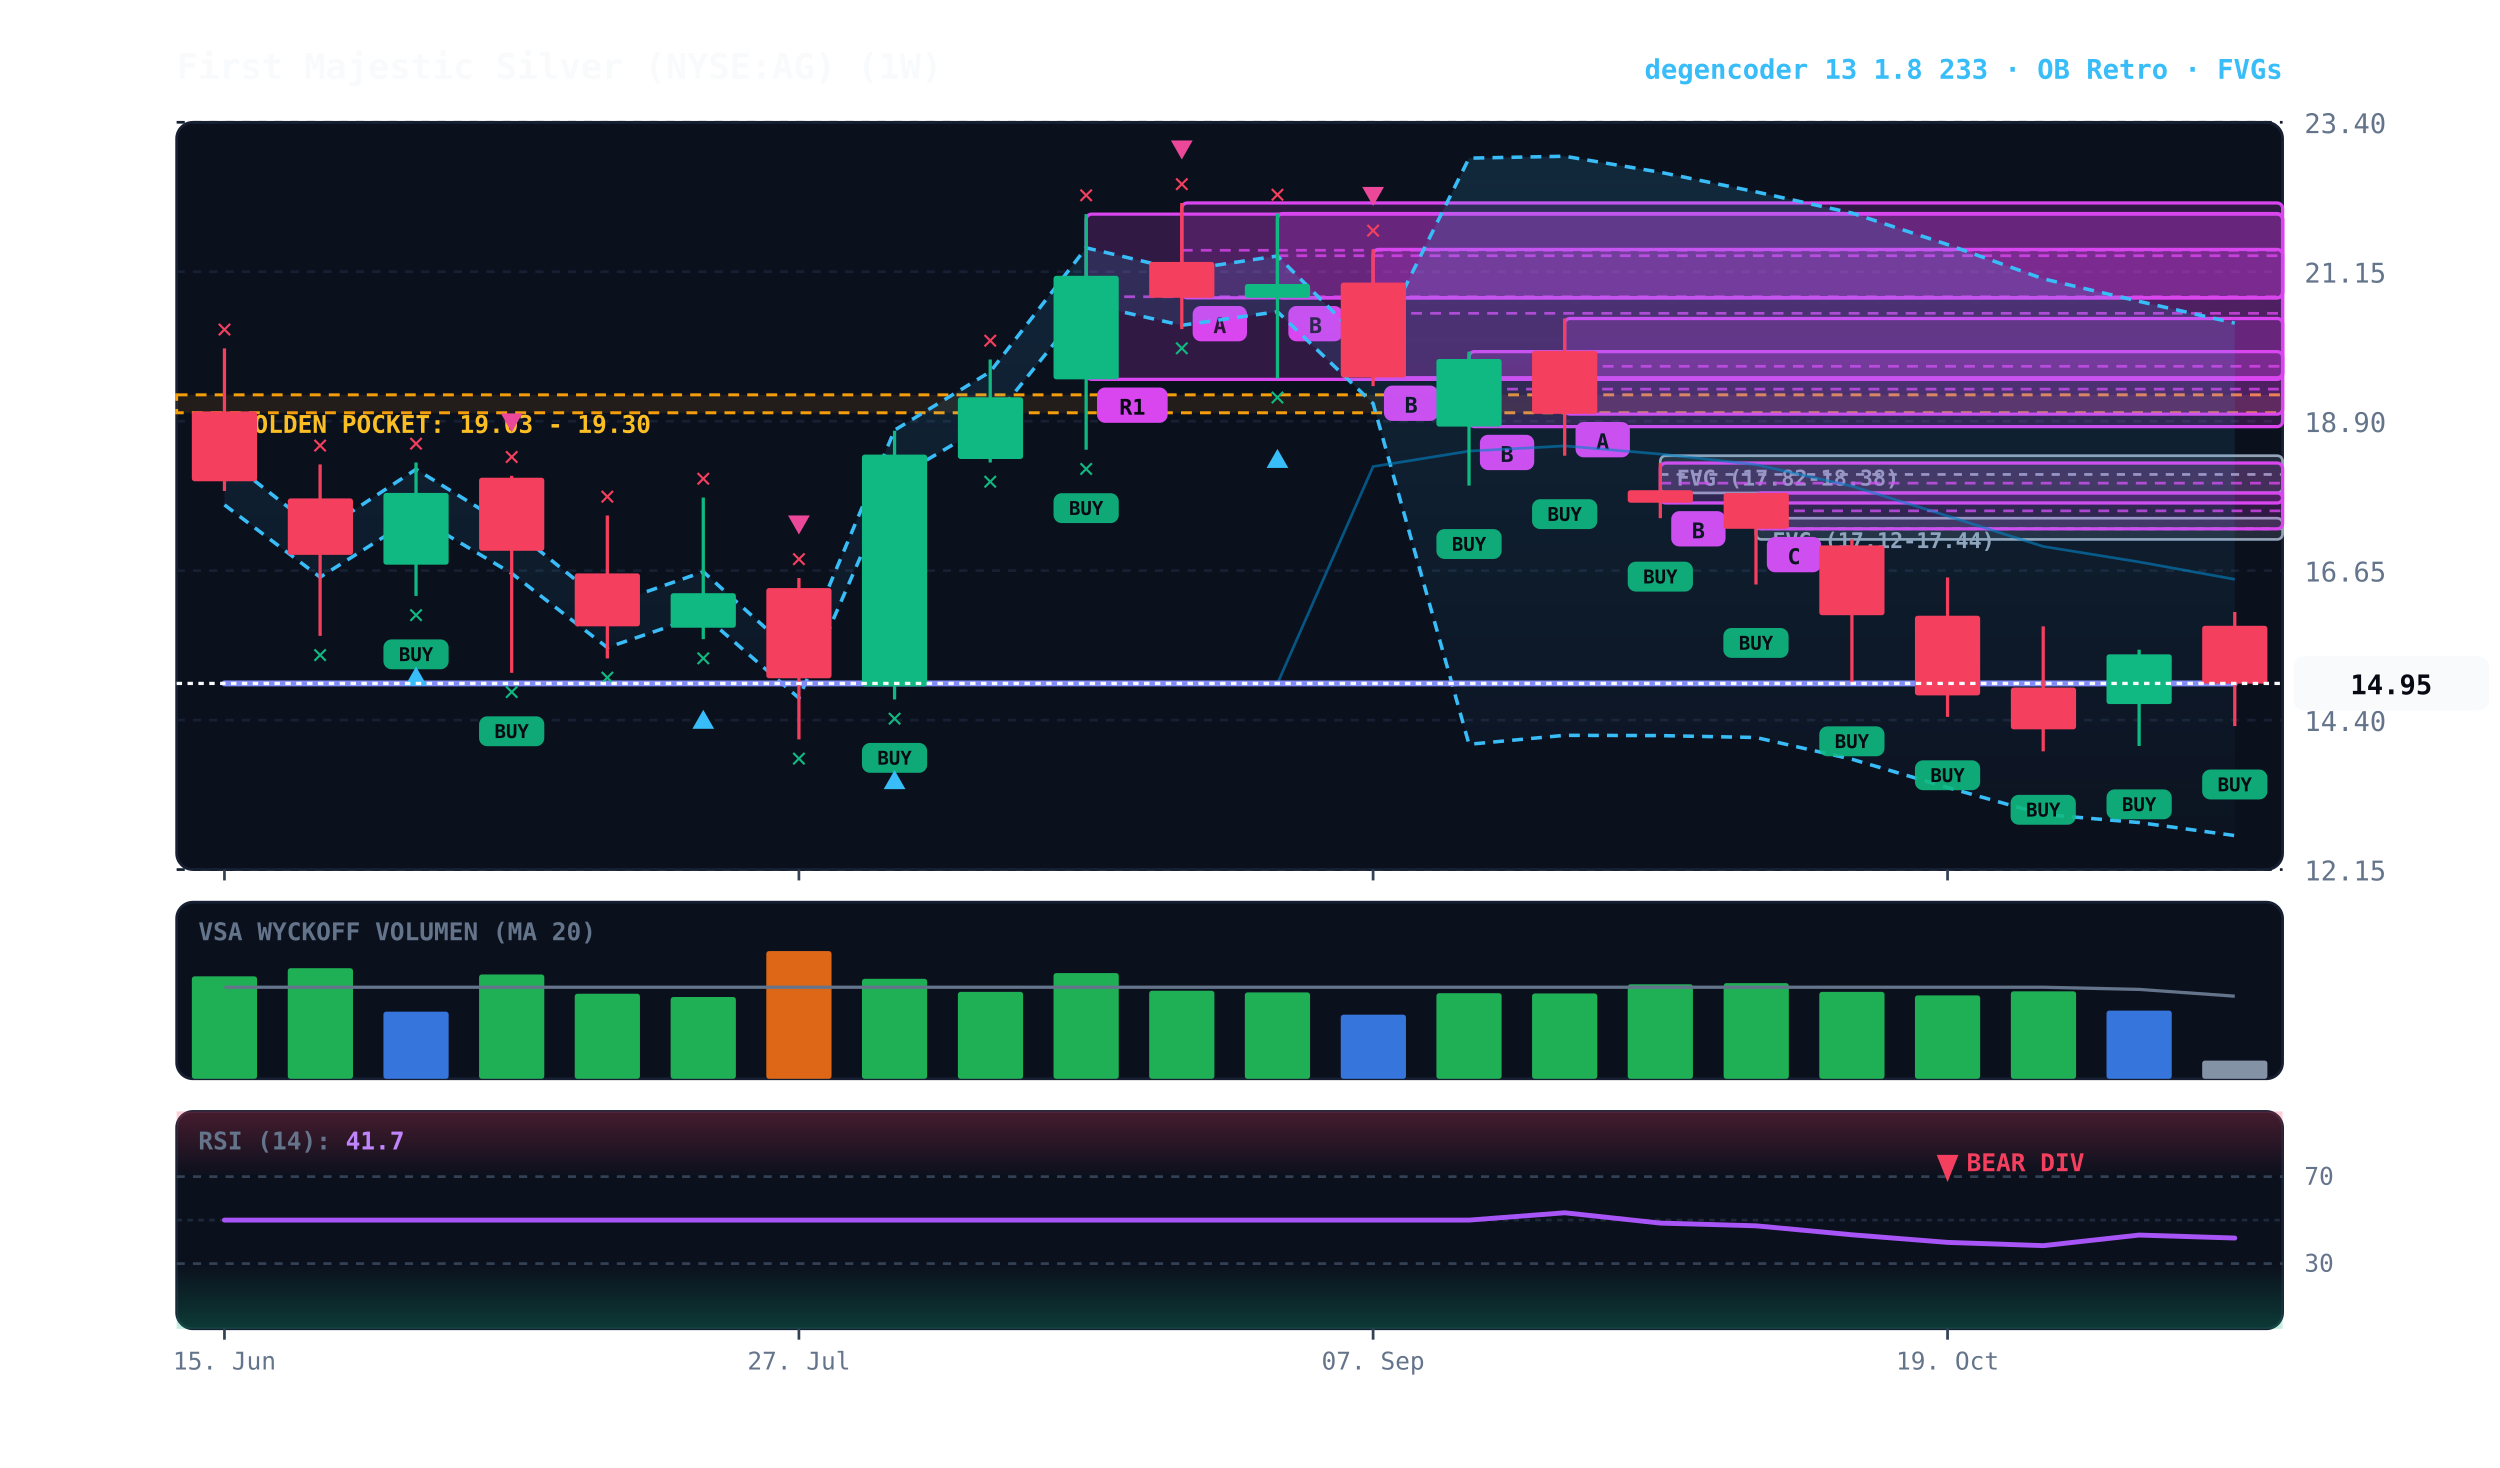
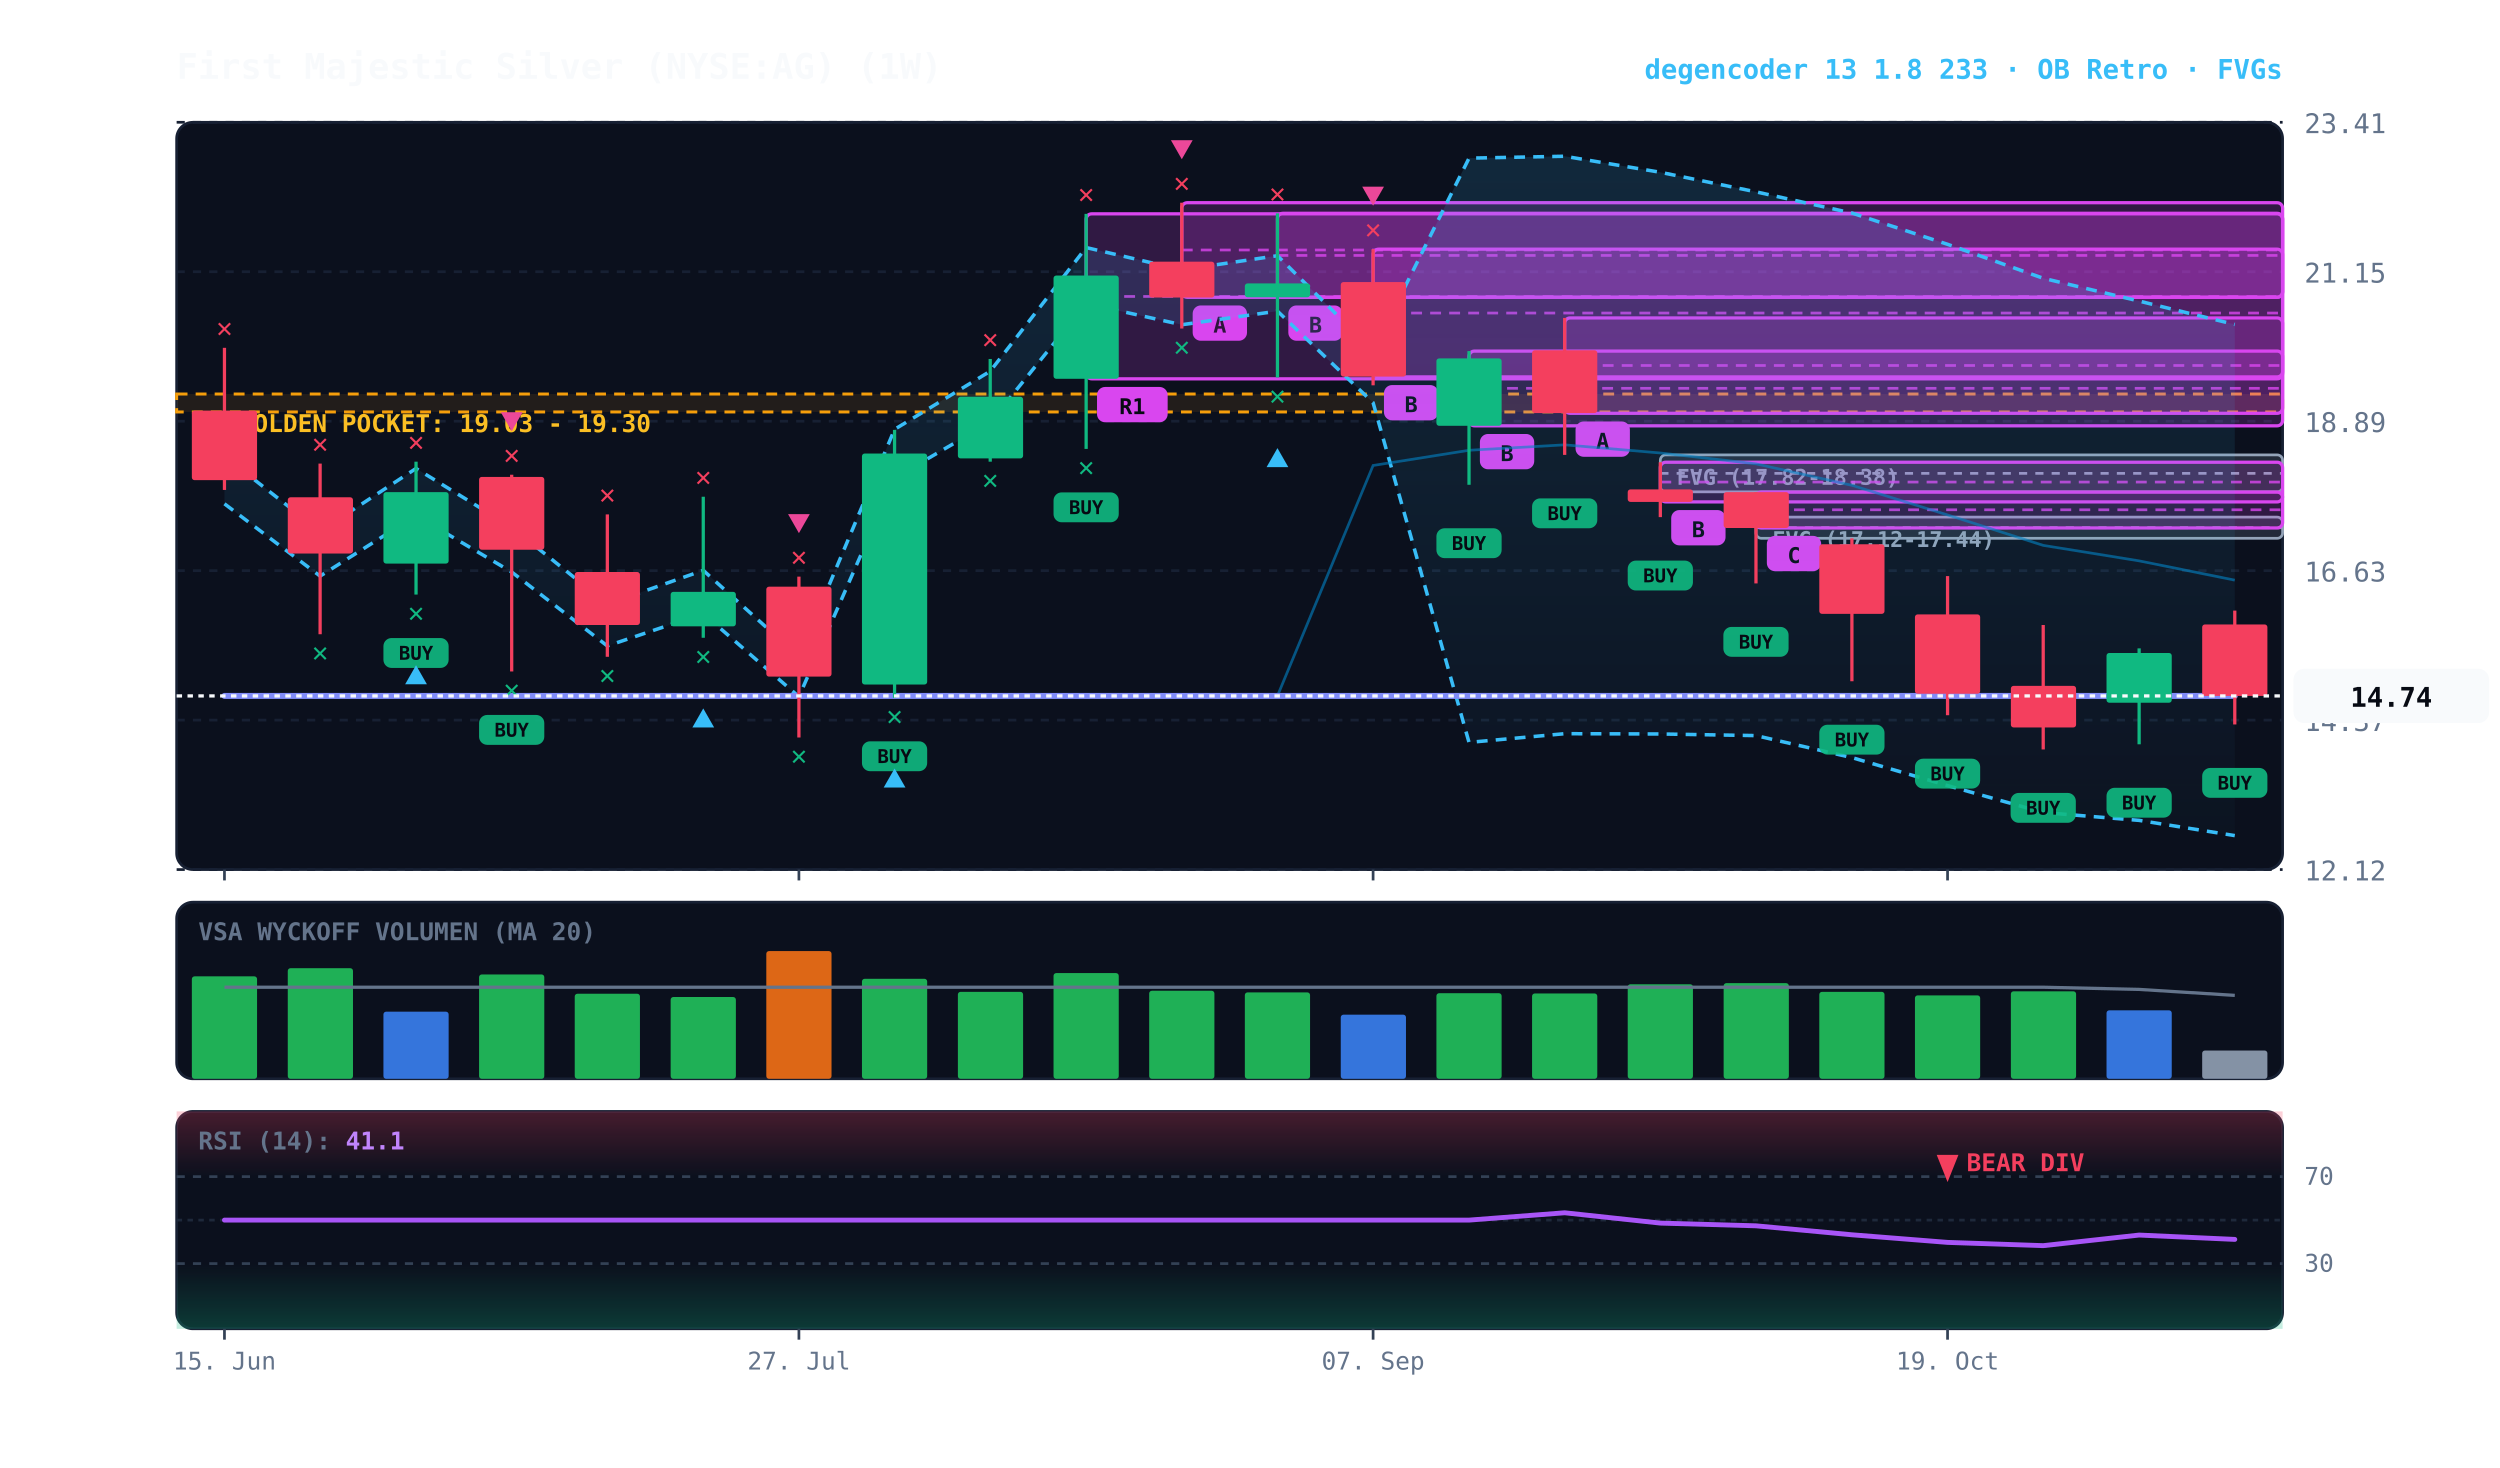
<svg xmlns="http://www.w3.org/2000/svg" viewBox="0 0 920 540" width="100%" height="100%" style="background:#070a13; font-family:'JetBrains Mono', monospace;">
  <defs>
    <linearGradient id="cloud-grad" x1="0%" y1="0%" x2="0%" y2="100%">
      <stop offset="0%" stop-color="#38bdf8" stop-opacity="0.14" />
      <stop offset="100%" stop-color="#38bdf8" stop-opacity="0.02" />
    </linearGradient>
    <linearGradient id="rsi-overbought" x1="0%" y1="0%" x2="0%" y2="100%">
      <stop offset="0%" stop-color="#f43f5e" stop-opacity="0.25" />
      <stop offset="100%" stop-color="#f43f5e" stop-opacity="0.0" />
    </linearGradient>
    <linearGradient id="rsi-oversold" x1="0%" y1="0%" x2="0%" y2="100%">
      <stop offset="0%" stop-color="#10b981" stop-opacity="0.0" />
      <stop offset="100%" stop-color="#10b981" stop-opacity="0.25" />
    </linearGradient>
  </defs>
  <rect x="65" y="45" width="775" height="275" fill="#0b101d" rx="6" stroke="#172033" stroke-width="1" />
  <rect x="65" y="332" width="775" height="65" fill="#0b101d" rx="6" stroke="#172033" stroke-width="1" />
  <rect x="65" y="409" width="775" height="80" fill="#0b101d" rx="6" stroke="#172033" stroke-width="1" />
  <line x1="65" y1="320.0" x2="840" y2="320.0" stroke="#172033" stroke-dasharray="3,3" stroke-width="1" />
-   <text x="848" y="324.0" fill="#64748b" font-size="10" text-anchor="start">12.15</text>
+   <text x="848" y="324.0" fill="#64748b" font-size="10" text-anchor="start">12.12</text>
  <line x1="65" y1="265.0" x2="840" y2="265.0" stroke="#172033" stroke-dasharray="3,3" stroke-width="1" />
-   <text x="848" y="269.0" fill="#64748b" font-size="10" text-anchor="start">14.40</text>
+   <text x="848" y="269.0" fill="#64748b" font-size="10" text-anchor="start">14.37</text>
  <line x1="65" y1="210.0" x2="840" y2="210.0" stroke="#172033" stroke-dasharray="3,3" stroke-width="1" />
-   <text x="848" y="214.0" fill="#64748b" font-size="10" text-anchor="start">16.65</text>
+   <text x="848" y="214.0" fill="#64748b" font-size="10" text-anchor="start">16.63</text>
  <line x1="65" y1="155.0" x2="840" y2="155.0" stroke="#172033" stroke-dasharray="3,3" stroke-width="1" />
-   <text x="848" y="159.0" fill="#64748b" font-size="10" text-anchor="start">18.90</text>
+   <text x="848" y="159.0" fill="#64748b" font-size="10" text-anchor="start">18.89</text>
  <line x1="65" y1="100.0" x2="840" y2="100.0" stroke="#172033" stroke-dasharray="3,3" stroke-width="1" />
  <text x="848" y="104.0" fill="#64748b" font-size="10" text-anchor="start">21.15</text>
  <line x1="65" y1="45.0" x2="840" y2="45.0" stroke="#172033" stroke-dasharray="3,3" stroke-width="1" />
-   <text x="848" y="49.0" fill="#64748b" font-size="10" text-anchor="start">23.40</text>
-   <rect x="65" y="145.3" width="775" height="6.6" fill="rgba(245, 158, 11, 0.10)" stroke="#f59e0b" stroke-dasharray="4,3" stroke-width="1.1" />
-   <text x="77" y="159.3" fill="#fbbf24" font-size="9" font-weight="bold">★ GOLDEN POCKET: 19.03 - 19.30</text>
-   <rect x="646.2" y="190.7" width="193.8" height="7.8" fill="rgba(148, 163, 184, 0.18)" stroke="#94a3b8" stroke-width="1" rx="2" />
-   <line x1="646.2" y1="194.6" x2="840" y2="194.6" stroke="#94a3b8" stroke-dasharray="3,3" stroke-width="1" />
-   <text x="652.2" y="201.7" fill="#94a3b8" font-size="8" font-weight="bold">FVG (17.12-17.44)</text>
-   <rect x="611.0" y="167.7" width="229.0" height="13.7" fill="rgba(148, 163, 184, 0.18)" stroke="#94a3b8" stroke-width="1" rx="2" />
-   <line x1="611.0" y1="174.6" x2="840" y2="174.6" stroke="#94a3b8" stroke-dasharray="3,3" stroke-width="1" />
-   <text x="617.0" y="178.7" fill="#94a3b8" font-size="8" font-weight="bold">FVG (17.82-18.38)</text>
-   <rect x="646.2" y="181.4" width="193.8" height="13.2" fill="rgba(217, 70, 239, 0.18)" stroke="#d946ef" stroke-width="1.2" rx="2" />
-   <line x1="646.2" y1="188.0" x2="840" y2="188.0" stroke="#d946ef" stroke-dasharray="4,3" stroke-width="1.0" opacity="0.8" />
-   <rect x="650.2" y="197.6" width="20" height="13" fill="#d946ef" rx="3" />
-   <text x="660.2" y="207.6" fill="#070a13" font-size="8" font-weight="bold" text-anchor="middle">C</text>
-   <rect x="611.0" y="170.4" width="229.0" height="14.7" fill="rgba(217, 70, 239, 0.18)" stroke="#d946ef" stroke-width="1.2" rx="2" />
-   <line x1="611.0" y1="177.8" x2="840" y2="177.8" stroke="#d946ef" stroke-dasharray="4,3" stroke-width="1.0" opacity="0.8" />
-   <rect x="615.0" y="188.1" width="20" height="13" fill="#d946ef" rx="3" />
-   <text x="625.0" y="198.1" fill="#070a13" font-size="8" font-weight="bold" text-anchor="middle">B</text>
-   <rect x="575.8" y="117.2" width="264.2" height="35.2" fill="rgba(217, 70, 239, 0.18)" stroke="#d946ef" stroke-width="1.2" rx="2" />
-   <line x1="575.8" y1="134.8" x2="840" y2="134.8" stroke="#d946ef" stroke-dasharray="4,3" stroke-width="1.0" opacity="0.8" />
-   <rect x="579.8" y="155.3" width="20" height="13" fill="#d946ef" rx="3" />
-   <text x="589.8" y="165.3" fill="#070a13" font-size="8" font-weight="bold" text-anchor="middle">A</text>
-   <rect x="540.6" y="129.4" width="299.4" height="27.6" fill="rgba(217, 70, 239, 0.18)" stroke="#d946ef" stroke-width="1.2" rx="2" />
-   <line x1="540.6" y1="143.2" x2="840" y2="143.2" stroke="#d946ef" stroke-dasharray="4,3" stroke-width="1.0" opacity="0.8" />
-   <rect x="544.6" y="160.0" width="20" height="13" fill="#d946ef" rx="3" />
-   <text x="554.6" y="170.0" fill="#070a13" font-size="8" font-weight="bold" text-anchor="middle">B</text>
-   <rect x="505.3" y="91.8" width="334.7" height="47.2" fill="rgba(217, 70, 239, 0.18)" stroke="#d946ef" stroke-width="1.2" rx="2" />
-   <line x1="505.3" y1="115.3" x2="840" y2="115.3" stroke="#d946ef" stroke-dasharray="4,3" stroke-width="1.0" opacity="0.8" />
-   <rect x="509.3" y="141.9" width="20" height="13" fill="#d946ef" rx="3" />
-   <text x="519.3" y="151.9" fill="#070a13" font-size="8" font-weight="bold" text-anchor="middle">B</text>
-   <rect x="470.1" y="78.6" width="369.9" height="31.0" fill="rgba(217, 70, 239, 0.18)" stroke="#d946ef" stroke-width="1.2" rx="2" />
-   <line x1="470.1" y1="94.1" x2="840" y2="94.1" stroke="#d946ef" stroke-dasharray="4,3" stroke-width="1.0" opacity="0.8" />
-   <rect x="474.1" y="112.6" width="20" height="13" fill="#d946ef" rx="3" />
-   <text x="484.1" y="122.6" fill="#070a13" font-size="8" font-weight="bold" text-anchor="middle">B</text>
-   <rect x="434.9" y="74.7" width="405.1" height="34.9" fill="rgba(217, 70, 239, 0.18)" stroke="#d946ef" stroke-width="1.2" rx="2" />
-   <line x1="434.9" y1="92.1" x2="840" y2="92.1" stroke="#d946ef" stroke-dasharray="4,3" stroke-width="1.0" opacity="0.8" />
-   <rect x="438.9" y="112.6" width="20" height="13" fill="#d946ef" rx="3" />
-   <text x="448.9" y="122.6" fill="#070a13" font-size="8" font-weight="bold" text-anchor="middle">A</text>
-   <rect x="399.7" y="78.8" width="440.3" height="60.8" fill="rgba(217, 70, 239, 0.18)" stroke="#d946ef" stroke-width="1.2" rx="2" />
-   <line x1="399.7" y1="109.2" x2="840" y2="109.2" stroke="#d946ef" stroke-dasharray="4,3" stroke-width="1.0" opacity="0.8" />
-   <rect x="403.7" y="142.6" width="26" height="13" fill="#d946ef" rx="3" />
-   <text x="416.7" y="152.6" fill="#070a13" font-size="8" font-weight="bold" text-anchor="middle">R1</text>
-   <polygon points="82.6,168.2 117.8,195.9 153.1,172.7 188.3,194.4 223.5,222.8 258.8,210.4 294.0,242.2 329.2,158.3 364.4,136.8 399.7,91.2 434.9,99.5 470.1,94.2 505.3,129.4 540.6,58.2 575.8,57.5 611.0,63.4 646.2,70.6 681.5,78.4 716.7,90.0 751.9,102.6 787.2,110.9 822.4,118.9 822.4,307.5 787.2,302.7 751.9,299.7 716.7,289.8 681.5,279.4 646.2,271.4 611.0,270.7 575.8,270.6 540.6,273.9 505.3,148.5 470.1,114.7 434.9,119.7 399.7,111.8 364.4,155.6 329.2,176.2 294.0,256.9 258.8,226.3 223.5,238.3 188.3,211.0 153.1,190.1 117.8,212.4 82.6,185.8" fill="url(#cloud-grad)" />
-   <polyline points="82.6,168.2 117.8,195.9 153.1,172.7 188.3,194.4 223.5,222.8 258.8,210.4 294.0,242.2 329.2,158.3 364.4,136.8 399.7,91.2 434.9,99.5 470.1,94.2 505.3,129.4 540.6,58.2 575.8,57.5 611.0,63.4 646.2,70.6 681.5,78.4 716.7,90.0 751.9,102.6 787.2,110.9 822.4,118.9" fill="none" stroke="#38bdf8" stroke-width="1.3" stroke-dasharray="4,3" />
-   <polyline points="82.6,185.8 117.8,212.4 153.1,190.1 188.3,211.0 223.5,238.3 258.8,226.3 294.0,256.9 329.2,176.2 364.4,155.6 399.7,111.8 434.9,119.7 470.1,114.7 505.3,148.5 540.6,273.9 575.8,270.6 611.0,270.7 646.2,271.4 681.5,279.4 716.7,289.8 751.9,299.7 787.2,302.7 822.4,307.5" fill="none" stroke="#38bdf8" stroke-width="1.3" stroke-dasharray="4,3" />
-   <polyline points="82.6,251.5 117.8,251.5 153.1,251.5 188.3,251.5 223.5,251.5 258.8,251.5 294.0,251.5 329.2,251.5 364.4,251.5 399.7,251.5 434.9,251.5 470.1,251.5 505.3,171.7 540.6,166.0 575.8,164.1 611.0,167.1 646.2,171.0 681.5,178.9 716.7,189.9 751.9,201.1 787.2,206.8 822.4,213.2" fill="none" stroke="#0284c7" stroke-width="1.0" stroke-opacity="0.6" />
-   <polyline points="82.6,251.5 117.8,251.5 153.1,251.5 188.3,251.5 223.5,251.5 258.8,251.5 294.0,251.5 329.2,251.5 364.4,251.5 399.7,251.5 434.9,251.5 470.1,251.5 505.3,251.5 540.6,251.5 575.8,251.5 611.0,251.5 646.2,251.5 681.5,251.5 716.7,251.5 751.9,251.5 787.2,251.5 822.4,251.5" fill="none" stroke="#818cf8" stroke-width="2.2" stroke-linecap="round" />
-   <line x1="82.6" y1="128.2" x2="82.6" y2="180.7" stroke="#f43f5e" stroke-width="1.2" />
-   <rect x="70.6" y="151.4" width="24.0" height="25.7" fill="#f43f5e" rx="1" />
-   <text x="82.6" y="124.2" fill="#f43f5e" font-size="10" font-weight="bold" text-anchor="middle">✕</text>
-   <line x1="117.8" y1="170.9" x2="117.8" y2="234.0" stroke="#f43f5e" stroke-width="1.2" />
-   <rect x="105.9" y="183.4" width="24.0" height="20.8" fill="#f43f5e" rx="1" />
-   <text x="117.8" y="244.0" fill="#10b981" font-size="10" font-weight="bold" text-anchor="middle">✕</text>
-   <text x="117.8" y="166.9" fill="#f43f5e" font-size="10" font-weight="bold" text-anchor="middle">✕</text>
-   <line x1="153.1" y1="170.2" x2="153.1" y2="219.3" stroke="#10b981" stroke-width="1.2" />
-   <rect x="141.1" y="181.4" width="24.0" height="26.4" fill="#10b981" rx="1" />
-   <rect x="141.1" y="235.3" width="24" height="11" fill="#10b981" rx="3" opacity="0.9" />
-   <text x="153.1" y="243.3" fill="#070a13" font-size="7" font-weight="bold" text-anchor="middle">BUY</text>
-   <text x="153.1" y="229.3" fill="#10b981" font-size="10" font-weight="bold" text-anchor="middle">✕</text>
-   <polygon points="153.1,245.3 149.1,252.3 157.1,252.3" fill="#38bdf8" />
-   <text x="153.1" y="166.2" fill="#f43f5e" font-size="10" font-weight="bold" text-anchor="middle">✕</text>
-   <line x1="188.3" y1="175.1" x2="188.3" y2="247.6" stroke="#f43f5e" stroke-width="1.2" />
-   <rect x="176.3" y="175.8" width="24.0" height="26.9" fill="#f43f5e" rx="1" />
-   <rect x="176.3" y="263.6" width="24" height="11" fill="#10b981" rx="3" opacity="0.9" />
-   <text x="188.3" y="271.6" fill="#070a13" font-size="7" font-weight="bold" text-anchor="middle">BUY</text>
-   <text x="188.3" y="257.6" fill="#10b981" font-size="10" font-weight="bold" text-anchor="middle">✕</text>
-   <text x="188.3" y="171.1" fill="#f43f5e" font-size="10" font-weight="bold" text-anchor="middle">✕</text>
-   <polygon points="188.3,159.1 184.3,152.1 192.3,152.1" fill="#ec4899" />
-   <line x1="223.5" y1="189.7" x2="223.5" y2="242.3" stroke="#f43f5e" stroke-width="1.2" />
-   <rect x="211.5" y="211.0" width="24.0" height="19.5" fill="#f43f5e" rx="1" />
-   <text x="223.5" y="252.3" fill="#10b981" font-size="10" font-weight="bold" text-anchor="middle">✕</text>
-   <text x="223.5" y="185.7" fill="#f43f5e" font-size="10" font-weight="bold" text-anchor="middle">✕</text>
-   <line x1="258.8" y1="183.1" x2="258.8" y2="235.2" stroke="#10b981" stroke-width="1.2" />
-   <rect x="246.8" y="218.3" width="24.0" height="12.7" fill="#10b981" rx="1" />
-   <text x="258.8" y="245.2" fill="#10b981" font-size="10" font-weight="bold" text-anchor="middle">✕</text>
-   <polygon points="258.8,261.2 254.8,268.2 262.8,268.2" fill="#38bdf8" />
-   <text x="258.8" y="179.1" fill="#f43f5e" font-size="10" font-weight="bold" text-anchor="middle">✕</text>
-   <line x1="294.0" y1="212.7" x2="294.0" y2="272.1" stroke="#f43f5e" stroke-width="1.2" />
-   <rect x="282.0" y="216.4" width="24.0" height="33.2" fill="#f43f5e" rx="1" />
-   <text x="294.0" y="282.1" fill="#10b981" font-size="10" font-weight="bold" text-anchor="middle">✕</text>
-   <text x="294.0" y="208.7" fill="#f43f5e" font-size="10" font-weight="bold" text-anchor="middle">✕</text>
-   <polygon points="294.0,196.7 290.0,189.7 298.0,189.7" fill="#ec4899" />
-   <line x1="329.2" y1="158.5" x2="329.2" y2="257.4" stroke="#10b981" stroke-width="1.2" />
-   <rect x="317.2" y="167.3" width="24.0" height="85.3" fill="#10b981" rx="1" />
-   <rect x="317.2" y="273.4" width="24" height="11" fill="#10b981" rx="3" opacity="0.9" />
-   <text x="329.2" y="281.4" fill="#070a13" font-size="7" font-weight="bold" text-anchor="middle">BUY</text>
-   <text x="329.2" y="267.4" fill="#10b981" font-size="10" font-weight="bold" text-anchor="middle">✕</text>
-   <polygon points="329.2,283.4 325.2,290.4 333.2,290.4" fill="#38bdf8" />
-   <line x1="364.4" y1="132.3" x2="364.4" y2="170.2" stroke="#10b981" stroke-width="1.2" />
-   <rect x="352.5" y="146.2" width="24.0" height="22.7" fill="#10b981" rx="1" />
-   <text x="364.4" y="180.2" fill="#10b981" font-size="10" font-weight="bold" text-anchor="middle">✕</text>
-   <text x="364.4" y="128.3" fill="#f43f5e" font-size="10" font-weight="bold" text-anchor="middle">✕</text>
-   <line x1="399.7" y1="78.8" x2="399.7" y2="165.5" stroke="#10b981" stroke-width="1.2" />
-   <rect x="387.7" y="101.5" width="24.0" height="38.1" fill="#10b981" rx="1" />
-   <rect x="387.7" y="181.5" width="24" height="11" fill="#10b981" rx="3" opacity="0.9" />
-   <text x="399.7" y="189.5" fill="#070a13" font-size="7" font-weight="bold" text-anchor="middle">BUY</text>
-   <text x="399.7" y="175.5" fill="#10b981" font-size="10" font-weight="bold" text-anchor="middle">✕</text>
-   <text x="399.7" y="74.8" fill="#f43f5e" font-size="10" font-weight="bold" text-anchor="middle">✕</text>
-   <line x1="434.9" y1="74.7" x2="434.9" y2="121.1" stroke="#f43f5e" stroke-width="1.2" />
-   <rect x="422.9" y="96.4" width="24.0" height="13.2" fill="#f43f5e" rx="1" />
-   <text x="434.9" y="131.1" fill="#10b981" font-size="10" font-weight="bold" text-anchor="middle">✕</text>
-   <text x="434.9" y="70.7" fill="#f43f5e" font-size="10" font-weight="bold" text-anchor="middle">✕</text>
-   <polygon points="434.9,58.7 430.9,51.7 438.9,51.7" fill="#ec4899" />
-   <line x1="470.1" y1="78.6" x2="470.1" y2="139.2" stroke="#10b981" stroke-width="1.2" />
-   <rect x="458.1" y="104.5" width="24.0" height="5.1" fill="#10b981" rx="1" />
-   <text x="470.1" y="149.2" fill="#10b981" font-size="10" font-weight="bold" text-anchor="middle">✕</text>
-   <polygon points="470.1,165.2 466.1,172.2 474.1,172.2" fill="#38bdf8" />
-   <text x="470.1" y="74.6" fill="#f43f5e" font-size="10" font-weight="bold" text-anchor="middle">✕</text>
-   <line x1="505.3" y1="91.8" x2="505.3" y2="142.1" stroke="#f43f5e" stroke-width="1.2" />
-   <rect x="493.4" y="104.0" width="24.0" height="34.9" fill="#f43f5e" rx="1" />
-   <text x="505.3" y="87.8" fill="#f43f5e" font-size="10" font-weight="bold" text-anchor="middle">✕</text>
-   <polygon points="505.3,75.8 501.3,68.8 509.3,68.8" fill="#ec4899" />
-   <line x1="540.6" y1="129.4" x2="540.6" y2="178.7" stroke="#10b981" stroke-width="1.2" />
-   <rect x="528.6" y="132.1" width="24.0" height="24.9" fill="#10b981" rx="1" />
-   <rect x="528.6" y="194.7" width="24" height="11" fill="#10b981" rx="3" opacity="0.9" />
-   <text x="540.6" y="202.7" fill="#070a13" font-size="7" font-weight="bold" text-anchor="middle">BUY</text>
-   <line x1="575.8" y1="117.2" x2="575.8" y2="167.7" stroke="#f43f5e" stroke-width="1.2" />
-   <rect x="563.8" y="129.1" width="24.0" height="23.2" fill="#f43f5e" rx="1" />
-   <rect x="563.8" y="183.7" width="24" height="11" fill="#10b981" rx="3" opacity="0.9" />
-   <text x="575.8" y="191.7" fill="#070a13" font-size="7" font-weight="bold" text-anchor="middle">BUY</text>
-   <line x1="611.0" y1="170.4" x2="611.0" y2="190.7" stroke="#f43f5e" stroke-width="1.2" />
-   <rect x="599.0" y="180.4" width="24.0" height="4.6" fill="#f43f5e" rx="1" />
-   <rect x="599.0" y="206.7" width="24" height="11" fill="#10b981" rx="3" opacity="0.9" />
-   <text x="611.0" y="214.7" fill="#070a13" font-size="7" font-weight="bold" text-anchor="middle">BUY</text>
-   <line x1="646.2" y1="181.4" x2="646.2" y2="215.1" stroke="#f43f5e" stroke-width="1.2" />
-   <rect x="634.3" y="181.4" width="24.0" height="13.2" fill="#f43f5e" rx="1" />
-   <rect x="634.2" y="231.1" width="24" height="11" fill="#10b981" rx="3" opacity="0.9" />
-   <text x="646.2" y="239.1" fill="#070a13" font-size="7" font-weight="bold" text-anchor="middle">BUY</text>
-   <line x1="681.5" y1="198.5" x2="681.5" y2="251.3" stroke="#f43f5e" stroke-width="1.2" />
-   <rect x="669.5" y="200.7" width="24.0" height="25.7" fill="#f43f5e" rx="1" />
-   <rect x="669.5" y="267.3" width="24" height="11" fill="#10b981" rx="3" opacity="0.9" />
-   <text x="681.5" y="275.3" fill="#070a13" font-size="7" font-weight="bold" text-anchor="middle">BUY</text>
-   <line x1="716.7" y1="212.5" x2="716.7" y2="263.8" stroke="#f43f5e" stroke-width="1.2" />
-   <rect x="704.7" y="226.6" width="24.0" height="29.3" fill="#f43f5e" rx="1" />
-   <rect x="704.7" y="279.8" width="24" height="11" fill="#10b981" rx="3" opacity="0.9" />
-   <text x="716.7" y="287.8" fill="#070a13" font-size="7" font-weight="bold" text-anchor="middle">BUY</text>
-   <line x1="751.9" y1="230.5" x2="751.9" y2="276.5" stroke="#f43f5e" stroke-width="1.2" />
-   <rect x="740.0" y="253.0" width="24.0" height="15.4" fill="#f43f5e" rx="1" />
-   <rect x="739.9" y="292.5" width="24" height="11" fill="#10b981" rx="3" opacity="0.9" />
-   <text x="751.9" y="300.5" fill="#070a13" font-size="7" font-weight="bold" text-anchor="middle">BUY</text>
-   <line x1="787.2" y1="239.1" x2="787.2" y2="274.5" stroke="#10b981" stroke-width="1.2" />
-   <rect x="775.2" y="240.8" width="24.0" height="18.3" fill="#10b981" rx="1" />
-   <rect x="775.2" y="290.5" width="24" height="11" fill="#10b981" rx="3" opacity="0.9" />
-   <text x="787.2" y="298.5" fill="#070a13" font-size="7" font-weight="bold" text-anchor="middle">BUY</text>
-   <line x1="822.4" y1="225.2" x2="822.4" y2="267.2" stroke="#f43f5e" stroke-width="1.2" />
-   <rect x="810.4" y="230.3" width="24.0" height="21.3" fill="#f43f5e" rx="1" />
-   <rect x="810.4" y="283.2" width="24" height="11" fill="#10b981" rx="3" opacity="0.9" />
-   <text x="822.4" y="291.2" fill="#070a13" font-size="7" font-weight="bold" text-anchor="middle">BUY</text>
-   <line x1="65" y1="251.5" x2="840" y2="251.5" stroke="#f8fafc" stroke-width="1.2" stroke-dasharray="2,2" />
-   <rect x="844" y="241.5" width="72" height="20" fill="#f8fafc" rx="4" />
-   <text x="880" y="255.5" fill="#070a13" font-size="10" font-weight="bold" text-anchor="middle">14.95</text>
+   <text x="848" y="49.0" fill="#64748b" font-size="10" text-anchor="start">23.41</text>
+   <rect x="65" y="145.0" width="775" height="6.6" fill="rgba(245, 158, 11, 0.10)" stroke="#f59e0b" stroke-dasharray="4,3" stroke-width="1.1" />
+   <text x="77" y="159.0" fill="#fbbf24" font-size="9" font-weight="bold">★ GOLDEN POCKET: 19.03 - 19.30</text>
+   <rect x="646.2" y="190.3" width="193.8" height="7.8" fill="rgba(148, 163, 184, 0.18)" stroke="#94a3b8" stroke-width="1" rx="2" />
+   <line x1="646.2" y1="194.2" x2="840" y2="194.2" stroke="#94a3b8" stroke-dasharray="3,3" stroke-width="1" />
+   <text x="652.2" y="201.3" fill="#94a3b8" font-size="8" font-weight="bold">FVG (17.12-17.44)</text>
+   <rect x="611.0" y="167.4" width="229.0" height="13.6" fill="rgba(148, 163, 184, 0.18)" stroke="#94a3b8" stroke-width="1" rx="2" />
+   <line x1="611.0" y1="174.2" x2="840" y2="174.2" stroke="#94a3b8" stroke-dasharray="3,3" stroke-width="1" />
+   <text x="617.0" y="178.4" fill="#94a3b8" font-size="8" font-weight="bold">FVG (17.82-18.38)</text>
+   <rect x="646.2" y="181.1" width="193.8" height="13.2" fill="rgba(217, 70, 239, 0.18)" stroke="#d946ef" stroke-width="1.2" rx="2" />
+   <line x1="646.2" y1="187.6" x2="840" y2="187.6" stroke="#d946ef" stroke-dasharray="4,3" stroke-width="1.0" opacity="0.8" />
+   <rect x="650.2" y="197.2" width="20" height="13" fill="#d946ef" rx="3" />
+   <text x="660.2" y="207.2" fill="#070a13" font-size="8" font-weight="bold" text-anchor="middle">C</text>
+   <rect x="611.0" y="170.1" width="229.0" height="14.6" fill="rgba(217, 70, 239, 0.18)" stroke="#d946ef" stroke-width="1.2" rx="2" />
+   <line x1="611.0" y1="177.4" x2="840" y2="177.4" stroke="#d946ef" stroke-dasharray="4,3" stroke-width="1.0" opacity="0.8" />
+   <rect x="615.0" y="187.7" width="20" height="13" fill="#d946ef" rx="3" />
+   <text x="625.0" y="197.7" fill="#070a13" font-size="8" font-weight="bold" text-anchor="middle">B</text>
+   <rect x="575.8" y="117.0" width="264.2" height="35.1" fill="rgba(217, 70, 239, 0.18)" stroke="#d946ef" stroke-width="1.2" rx="2" />
+   <line x1="575.8" y1="134.5" x2="840" y2="134.5" stroke="#d946ef" stroke-dasharray="4,3" stroke-width="1.0" opacity="0.8" />
+   <rect x="579.8" y="155.1" width="20" height="13" fill="#d946ef" rx="3" />
+   <text x="589.8" y="165.1" fill="#070a13" font-size="8" font-weight="bold" text-anchor="middle">A</text>
+   <rect x="540.6" y="129.2" width="299.4" height="27.5" fill="rgba(217, 70, 239, 0.18)" stroke="#d946ef" stroke-width="1.2" rx="2" />
+   <line x1="540.6" y1="142.9" x2="840" y2="142.9" stroke="#d946ef" stroke-dasharray="4,3" stroke-width="1.0" opacity="0.8" />
+   <rect x="544.6" y="159.7" width="20" height="13" fill="#d946ef" rx="3" />
+   <text x="554.6" y="169.7" fill="#070a13" font-size="8" font-weight="bold" text-anchor="middle">B</text>
+   <rect x="505.3" y="91.7" width="334.7" height="47.0" fill="rgba(217, 70, 239, 0.18)" stroke="#d946ef" stroke-width="1.2" rx="2" />
+   <line x1="505.3" y1="115.2" x2="840" y2="115.2" stroke="#d946ef" stroke-dasharray="4,3" stroke-width="1.0" opacity="0.8" />
+   <rect x="509.3" y="141.7" width="20" height="13" fill="#d946ef" rx="3" />
+   <text x="519.3" y="151.7" fill="#070a13" font-size="8" font-weight="bold" text-anchor="middle">B</text>
+   <rect x="470.1" y="78.5" width="369.9" height="30.9" fill="rgba(217, 70, 239, 0.18)" stroke="#d946ef" stroke-width="1.2" rx="2" />
+   <line x1="470.1" y1="94.0" x2="840" y2="94.0" stroke="#d946ef" stroke-dasharray="4,3" stroke-width="1.0" opacity="0.8" />
+   <rect x="474.1" y="112.4" width="20" height="13" fill="#d946ef" rx="3" />
+   <text x="484.1" y="122.4" fill="#070a13" font-size="8" font-weight="bold" text-anchor="middle">B</text>
+   <rect x="434.9" y="74.6" width="405.1" height="34.8" fill="rgba(217, 70, 239, 0.18)" stroke="#d946ef" stroke-width="1.2" rx="2" />
+   <line x1="434.9" y1="92.0" x2="840" y2="92.0" stroke="#d946ef" stroke-dasharray="4,3" stroke-width="1.0" opacity="0.8" />
+   <rect x="438.9" y="112.4" width="20" height="13" fill="#d946ef" rx="3" />
+   <text x="448.9" y="122.4" fill="#070a13" font-size="8" font-weight="bold" text-anchor="middle">A</text>
+   <rect x="399.7" y="78.7" width="440.3" height="60.7" fill="rgba(217, 70, 239, 0.18)" stroke="#d946ef" stroke-width="1.2" rx="2" />
+   <line x1="399.7" y1="109.1" x2="840" y2="109.1" stroke="#d946ef" stroke-dasharray="4,3" stroke-width="1.0" opacity="0.8" />
+   <rect x="403.7" y="142.4" width="26" height="13" fill="#d946ef" rx="3" />
+   <text x="416.7" y="152.4" fill="#070a13" font-size="8" font-weight="bold" text-anchor="middle">R1</text>
+   <polygon points="82.6,167.9 117.8,195.5 153.1,172.4 188.3,194.0 223.5,222.3 258.8,209.9 294.0,241.7 329.2,158.0 364.4,136.6 399.7,91.1 434.9,99.3 470.1,94.1 505.3,129.1 540.6,58.2 575.8,57.5 611.0,63.4 646.2,70.6 681.5,78.4 716.7,89.9 751.9,102.4 787.2,110.8 822.4,119.4 822.4,307.5 787.2,301.9 751.9,299.0 716.7,289.1 681.5,278.8 646.2,270.7 611.0,270.1 575.8,270.0 540.6,273.2 505.3,148.2 470.1,114.5 434.9,119.5 399.7,111.7 364.4,155.4 329.2,175.9 294.0,256.4 258.8,225.8 223.5,237.7 188.3,210.5 153.1,189.7 117.8,212.0 82.6,185.4" fill="url(#cloud-grad)" />
+   <polyline points="82.6,167.9 117.8,195.5 153.1,172.4 188.3,194.0 223.5,222.3 258.8,209.9 294.0,241.7 329.2,158.0 364.4,136.6 399.7,91.1 434.9,99.3 470.1,94.1 505.3,129.1 540.6,58.2 575.8,57.5 611.0,63.4 646.2,70.6 681.5,78.4 716.7,89.9 751.9,102.4 787.2,110.8 822.4,119.4" fill="none" stroke="#38bdf8" stroke-width="1.3" stroke-dasharray="4,3" />
+   <polyline points="82.6,185.4 117.8,212.0 153.1,189.7 188.3,210.5 223.5,237.7 258.8,225.8 294.0,256.4 329.2,175.9 364.4,155.4 399.7,111.7 434.9,119.5 470.1,114.5 505.3,148.2 540.6,273.2 575.8,270.0 611.0,270.1 646.2,270.7 681.5,278.8 716.7,289.1 751.9,299.0 787.2,301.9 822.4,307.5" fill="none" stroke="#38bdf8" stroke-width="1.3" stroke-dasharray="4,3" />
+   <polyline points="82.6,256.1 117.8,256.1 153.1,256.1 188.3,256.1 223.5,256.1 258.8,256.1 294.0,256.1 329.2,256.1 364.4,256.1 399.7,256.1 434.9,256.1 470.1,256.1 505.3,171.3 540.6,165.7 575.8,163.7 611.0,166.7 646.2,170.7 681.5,178.6 716.7,189.5 751.9,200.7 787.2,206.4 822.4,213.5" fill="none" stroke="#0284c7" stroke-width="1.0" stroke-opacity="0.6" />
+   <polyline points="82.6,256.1 117.8,256.1 153.1,256.1 188.3,256.1 223.5,256.1 258.8,256.1 294.0,256.1 329.2,256.1 364.4,256.1 399.7,256.1 434.9,256.1 470.1,256.1 505.3,256.1 540.6,256.1 575.8,256.1 611.0,256.1 646.2,256.1 681.5,256.1 716.7,256.1 751.9,256.1 787.2,256.1 822.4,256.1" fill="none" stroke="#818cf8" stroke-width="2.2" stroke-linecap="round" />
+   <line x1="82.6" y1="128.0" x2="82.6" y2="180.3" stroke="#f43f5e" stroke-width="1.2" />
+   <rect x="70.6" y="151.1" width="24.0" height="25.6" fill="#f43f5e" rx="1" />
+   <text x="82.6" y="124.0" fill="#f43f5e" font-size="10" font-weight="bold" text-anchor="middle">✕</text>
+   <line x1="117.8" y1="170.6" x2="117.8" y2="233.4" stroke="#f43f5e" stroke-width="1.2" />
+   <rect x="105.9" y="183.0" width="24.0" height="20.7" fill="#f43f5e" rx="1" />
+   <text x="117.8" y="243.4" fill="#10b981" font-size="10" font-weight="bold" text-anchor="middle">✕</text>
+   <text x="117.8" y="166.6" fill="#f43f5e" font-size="10" font-weight="bold" text-anchor="middle">✕</text>
+   <line x1="153.1" y1="169.9" x2="153.1" y2="218.8" stroke="#10b981" stroke-width="1.2" />
+   <rect x="141.1" y="181.1" width="24.0" height="26.3" fill="#10b981" rx="1" />
+   <rect x="141.1" y="234.8" width="24" height="11" fill="#10b981" rx="3" opacity="0.9" />
+   <text x="153.1" y="242.8" fill="#070a13" font-size="7" font-weight="bold" text-anchor="middle">BUY</text>
+   <text x="153.1" y="228.8" fill="#10b981" font-size="10" font-weight="bold" text-anchor="middle">✕</text>
+   <polygon points="153.1,244.8 149.1,251.8 157.1,251.8" fill="#38bdf8" />
+   <text x="153.1" y="165.9" fill="#f43f5e" font-size="10" font-weight="bold" text-anchor="middle">✕</text>
+   <line x1="188.3" y1="174.7" x2="188.3" y2="247.1" stroke="#f43f5e" stroke-width="1.2" />
+   <rect x="176.3" y="175.5" width="24.0" height="26.8" fill="#f43f5e" rx="1" />
+   <rect x="176.3" y="263.1" width="24" height="11" fill="#10b981" rx="3" opacity="0.9" />
+   <text x="188.3" y="271.1" fill="#070a13" font-size="7" font-weight="bold" text-anchor="middle">BUY</text>
+   <text x="188.3" y="257.1" fill="#10b981" font-size="10" font-weight="bold" text-anchor="middle">✕</text>
+   <text x="188.3" y="170.7" fill="#f43f5e" font-size="10" font-weight="bold" text-anchor="middle">✕</text>
+   <polygon points="188.3,158.7 184.3,151.7 192.3,151.7" fill="#ec4899" />
+   <line x1="223.5" y1="189.3" x2="223.5" y2="241.7" stroke="#f43f5e" stroke-width="1.2" />
+   <rect x="211.5" y="210.5" width="24.0" height="19.5" fill="#f43f5e" rx="1" />
+   <text x="223.5" y="251.7" fill="#10b981" font-size="10" font-weight="bold" text-anchor="middle">✕</text>
+   <text x="223.5" y="185.3" fill="#f43f5e" font-size="10" font-weight="bold" text-anchor="middle">✕</text>
+   <line x1="258.8" y1="182.8" x2="258.8" y2="234.7" stroke="#10b981" stroke-width="1.2" />
+   <rect x="246.8" y="217.8" width="24.0" height="12.7" fill="#10b981" rx="1" />
+   <text x="258.8" y="244.7" fill="#10b981" font-size="10" font-weight="bold" text-anchor="middle">✕</text>
+   <polygon points="258.8,260.7 254.8,267.7 262.8,267.7" fill="#38bdf8" />
+   <text x="258.8" y="178.8" fill="#f43f5e" font-size="10" font-weight="bold" text-anchor="middle">✕</text>
+   <line x1="294.0" y1="212.2" x2="294.0" y2="271.4" stroke="#f43f5e" stroke-width="1.2" />
+   <rect x="282.0" y="215.9" width="24.0" height="33.1" fill="#f43f5e" rx="1" />
+   <text x="294.0" y="281.4" fill="#10b981" font-size="10" font-weight="bold" text-anchor="middle">✕</text>
+   <text x="294.0" y="208.2" fill="#f43f5e" font-size="10" font-weight="bold" text-anchor="middle">✕</text>
+   <polygon points="294.0,196.2 290.0,189.2 298.0,189.2" fill="#ec4899" />
+   <line x1="329.2" y1="158.2" x2="329.2" y2="256.8" stroke="#10b981" stroke-width="1.2" />
+   <rect x="317.2" y="166.9" width="24.0" height="85.0" fill="#10b981" rx="1" />
+   <rect x="317.2" y="272.8" width="24" height="11" fill="#10b981" rx="3" opacity="0.9" />
+   <text x="329.2" y="280.8" fill="#070a13" font-size="7" font-weight="bold" text-anchor="middle">BUY</text>
+   <text x="329.2" y="266.8" fill="#10b981" font-size="10" font-weight="bold" text-anchor="middle">✕</text>
+   <polygon points="329.2,282.8 325.2,289.8 333.2,289.8" fill="#38bdf8" />
+   <line x1="364.4" y1="132.1" x2="364.4" y2="169.9" stroke="#10b981" stroke-width="1.2" />
+   <rect x="352.5" y="146.0" width="24.0" height="22.7" fill="#10b981" rx="1" />
+   <text x="364.4" y="179.9" fill="#10b981" font-size="10" font-weight="bold" text-anchor="middle">✕</text>
+   <text x="364.4" y="128.1" fill="#f43f5e" font-size="10" font-weight="bold" text-anchor="middle">✕</text>
+   <line x1="399.7" y1="78.7" x2="399.7" y2="165.2" stroke="#10b981" stroke-width="1.2" />
+   <rect x="387.7" y="101.4" width="24.0" height="38.0" fill="#10b981" rx="1" />
+   <rect x="387.7" y="181.2" width="24" height="11" fill="#10b981" rx="3" opacity="0.9" />
+   <text x="399.7" y="189.2" fill="#070a13" font-size="7" font-weight="bold" text-anchor="middle">BUY</text>
+   <text x="399.7" y="175.2" fill="#10b981" font-size="10" font-weight="bold" text-anchor="middle">✕</text>
+   <text x="399.7" y="74.7" fill="#f43f5e" font-size="10" font-weight="bold" text-anchor="middle">✕</text>
+   <line x1="434.9" y1="74.6" x2="434.9" y2="120.9" stroke="#f43f5e" stroke-width="1.2" />
+   <rect x="422.9" y="96.3" width="24.0" height="13.2" fill="#f43f5e" rx="1" />
+   <text x="434.9" y="130.9" fill="#10b981" font-size="10" font-weight="bold" text-anchor="middle">✕</text>
+   <text x="434.9" y="70.6" fill="#f43f5e" font-size="10" font-weight="bold" text-anchor="middle">✕</text>
+   <polygon points="434.9,58.6 430.9,51.6 438.9,51.6" fill="#ec4899" />
+   <line x1="470.1" y1="78.5" x2="470.1" y2="138.9" stroke="#10b981" stroke-width="1.2" />
+   <rect x="458.1" y="104.3" width="24.0" height="5.1" fill="#10b981" rx="1" />
+   <text x="470.1" y="148.9" fill="#10b981" font-size="10" font-weight="bold" text-anchor="middle">✕</text>
+   <polygon points="470.1,164.9 466.1,171.9 474.1,171.9" fill="#38bdf8" />
+   <text x="470.1" y="74.5" fill="#f43f5e" font-size="10" font-weight="bold" text-anchor="middle">✕</text>
+   <line x1="505.3" y1="91.7" x2="505.3" y2="141.8" stroke="#f43f5e" stroke-width="1.2" />
+   <rect x="493.4" y="103.8" width="24.0" height="34.8" fill="#f43f5e" rx="1" />
+   <text x="505.3" y="87.7" fill="#f43f5e" font-size="10" font-weight="bold" text-anchor="middle">✕</text>
+   <polygon points="505.3,75.7 501.3,68.7 509.3,68.7" fill="#ec4899" />
+   <line x1="540.6" y1="129.2" x2="540.6" y2="178.4" stroke="#10b981" stroke-width="1.2" />
+   <rect x="528.6" y="131.9" width="24.0" height="24.8" fill="#10b981" rx="1" />
+   <rect x="528.6" y="194.4" width="24" height="11" fill="#10b981" rx="3" opacity="0.9" />
+   <text x="540.6" y="202.4" fill="#070a13" font-size="7" font-weight="bold" text-anchor="middle">BUY</text>
+   <line x1="575.8" y1="117.0" x2="575.8" y2="167.4" stroke="#f43f5e" stroke-width="1.2" />
+   <rect x="563.8" y="128.9" width="24.0" height="23.1" fill="#f43f5e" rx="1" />
+   <rect x="563.8" y="183.4" width="24" height="11" fill="#10b981" rx="3" opacity="0.9" />
+   <text x="575.8" y="191.4" fill="#070a13" font-size="7" font-weight="bold" text-anchor="middle">BUY</text>
+   <line x1="611.0" y1="170.1" x2="611.0" y2="190.3" stroke="#f43f5e" stroke-width="1.2" />
+   <rect x="599.0" y="180.1" width="24.0" height="4.6" fill="#f43f5e" rx="1" />
+   <rect x="599.0" y="206.3" width="24" height="11" fill="#10b981" rx="3" opacity="0.9" />
+   <text x="611.0" y="214.3" fill="#070a13" font-size="7" font-weight="bold" text-anchor="middle">BUY</text>
+   <line x1="646.2" y1="181.1" x2="646.2" y2="214.7" stroke="#f43f5e" stroke-width="1.2" />
+   <rect x="634.3" y="181.1" width="24.0" height="13.2" fill="#f43f5e" rx="1" />
+   <rect x="634.2" y="230.7" width="24" height="11" fill="#10b981" rx="3" opacity="0.9" />
+   <text x="646.2" y="238.7" fill="#070a13" font-size="7" font-weight="bold" text-anchor="middle">BUY</text>
+   <line x1="681.5" y1="198.1" x2="681.5" y2="250.7" stroke="#f43f5e" stroke-width="1.2" />
+   <rect x="669.5" y="200.3" width="24.0" height="25.6" fill="#f43f5e" rx="1" />
+   <rect x="669.5" y="266.7" width="24" height="11" fill="#10b981" rx="3" opacity="0.9" />
+   <text x="681.5" y="274.7" fill="#070a13" font-size="7" font-weight="bold" text-anchor="middle">BUY</text>
+   <line x1="716.7" y1="212.0" x2="716.7" y2="263.2" stroke="#f43f5e" stroke-width="1.2" />
+   <rect x="704.7" y="226.1" width="24.0" height="29.2" fill="#f43f5e" rx="1" />
+   <rect x="704.7" y="279.2" width="24" height="11" fill="#10b981" rx="3" opacity="0.9" />
+   <text x="716.7" y="287.2" fill="#070a13" font-size="7" font-weight="bold" text-anchor="middle">BUY</text>
+   <line x1="751.9" y1="230.0" x2="751.9" y2="275.8" stroke="#f43f5e" stroke-width="1.2" />
+   <rect x="740.0" y="252.4" width="24.0" height="15.3" fill="#f43f5e" rx="1" />
+   <rect x="739.9" y="291.8" width="24" height="11" fill="#10b981" rx="3" opacity="0.9" />
+   <text x="751.9" y="299.8" fill="#070a13" font-size="7" font-weight="bold" text-anchor="middle">BUY</text>
+   <line x1="787.2" y1="238.6" x2="787.2" y2="273.9" stroke="#10b981" stroke-width="1.2" />
+   <rect x="775.2" y="240.3" width="24.0" height="18.3" fill="#10b981" rx="1" />
+   <rect x="775.2" y="289.9" width="24" height="11" fill="#10b981" rx="3" opacity="0.9" />
+   <text x="787.2" y="297.9" fill="#070a13" font-size="7" font-weight="bold" text-anchor="middle">BUY</text>
+   <line x1="822.4" y1="224.7" x2="822.4" y2="266.6" stroke="#f43f5e" stroke-width="1.2" />
+   <rect x="810.4" y="229.8" width="24.0" height="26.3" fill="#f43f5e" rx="1" />
+   <rect x="810.4" y="282.6" width="24" height="11" fill="#10b981" rx="3" opacity="0.9" />
+   <text x="822.4" y="290.6" fill="#070a13" font-size="7" font-weight="bold" text-anchor="middle">BUY</text>
+   <line x1="65" y1="256.1" x2="840" y2="256.1" stroke="#f8fafc" stroke-width="1.2" stroke-dasharray="2,2" />
+   <rect x="844" y="246.1" width="72" height="20" fill="#f8fafc" rx="4" />
+   <text x="880" y="260.1" fill="#070a13" font-size="10" font-weight="bold" text-anchor="middle">14.74</text>
  <text x="73" y="346" fill="#64748b" font-size="9" font-weight="bold">VSA WYCKOFF VOLUMEN (MA 20)</text>
  <rect x="70.6" y="359.3" width="24.0" height="37.7" fill="#22c55e" opacity="0.88" rx="1" />
  <rect x="105.9" y="356.3" width="24.0" height="40.7" fill="#22c55e" opacity="0.88" rx="1" />
  <rect x="141.1" y="372.3" width="24.0" height="24.7" fill="#3b82f6" opacity="0.88" rx="1" />
  <rect x="176.3" y="358.6" width="24.0" height="38.4" fill="#22c55e" opacity="0.88" rx="1" />
  <rect x="211.5" y="365.7" width="24.0" height="31.3" fill="#22c55e" opacity="0.88" rx="1" />
  <rect x="246.8" y="366.9" width="24.0" height="30.1" fill="#22c55e" opacity="0.88" rx="1" />
  <rect x="282.0" y="350.0" width="24.0" height="47.0" fill="#f97316" opacity="0.88" rx="1" />
  <rect x="317.2" y="360.2" width="24.0" height="36.8" fill="#22c55e" opacity="0.88" rx="1" />
  <rect x="352.5" y="365.0" width="24.0" height="32.0" fill="#22c55e" opacity="0.88" rx="1" />
  <rect x="387.7" y="358.1" width="24.0" height="38.9" fill="#22c55e" opacity="0.88" rx="1" />
  <rect x="422.9" y="364.6" width="24.0" height="32.4" fill="#22c55e" opacity="0.88" rx="1" />
  <rect x="458.1" y="365.2" width="24.0" height="31.8" fill="#22c55e" opacity="0.88" rx="1" />
  <rect x="493.4" y="373.4" width="24.0" height="23.6" fill="#3b82f6" opacity="0.88" rx="1" />
  <rect x="528.6" y="365.5" width="24.0" height="31.5" fill="#22c55e" opacity="0.88" rx="1" />
  <rect x="563.8" y="365.6" width="24.0" height="31.4" fill="#22c55e" opacity="0.88" rx="1" />
  <rect x="599.0" y="362.2" width="24.0" height="34.8" fill="#22c55e" opacity="0.88" rx="1" />
  <rect x="634.3" y="361.8" width="24.0" height="35.2" fill="#22c55e" opacity="0.88" rx="1" />
  <rect x="669.5" y="365.0" width="24.0" height="32.0" fill="#22c55e" opacity="0.88" rx="1" />
  <rect x="704.7" y="366.3" width="24.0" height="30.7" fill="#22c55e" opacity="0.88" rx="1" />
  <rect x="740.0" y="364.8" width="24.0" height="32.2" fill="#22c55e" opacity="0.88" rx="1" />
-   <rect x="775.2" y="371.9" width="24.0" height="25.1" fill="#3b82f6" opacity="0.88" rx="1" />
-   <rect x="810.4" y="390.3" width="24.0" height="6.7" fill="#94a3b8" opacity="0.88" rx="1" />
-   <polyline points="82.6,363.3 117.8,363.3 153.1,363.3 188.3,363.3 223.5,363.3 258.8,363.3 294.0,363.3 329.2,363.3 364.4,363.3 399.7,363.3 434.9,363.3 470.1,363.3 505.3,363.3 540.6,363.3 575.8,363.3 611.0,363.3 646.2,363.3 681.5,363.3 716.7,363.3 751.9,363.3 787.2,364.1 822.4,366.6" fill="none" stroke="#64748b" stroke-width="1.2" />
+   <rect x="775.2" y="371.8" width="24.0" height="25.2" fill="#3b82f6" opacity="0.88" rx="1" />
+   <rect x="810.4" y="386.6" width="24.0" height="10.4" fill="#94a3b8" opacity="0.88" rx="1" />
+   <polyline points="82.6,363.3 117.8,363.3 153.1,363.3 188.3,363.3 223.5,363.3 258.8,363.3 294.0,363.3 329.2,363.3 364.4,363.3 399.7,363.3 434.9,363.3 470.1,363.3 505.3,363.3 540.6,363.3 575.8,363.3 611.0,363.3 646.2,363.3 681.5,363.3 716.7,363.3 751.9,363.3 787.2,364.1 822.4,366.3" fill="none" stroke="#64748b" stroke-width="1.2" />
  <rect x="65" y="409" width="775" height="24.0" fill="url(#rsi-overbought)" />
  <rect x="65" y="465.0" width="775" height="24.0" fill="url(#rsi-oversold)" />
  <line x1="65" y1="433.0" x2="840" y2="433.0" stroke="#334155" stroke-dasharray="3,3" stroke-width="1" />
  <text x="848" y="436.0" fill="#64748b" font-size="9">70</text>
  <line x1="65" y1="449.0" x2="840" y2="449.0" stroke="#1e293b" stroke-dasharray="2,2" stroke-width="1" />
  <line x1="65" y1="465.0" x2="840" y2="465.0" stroke="#334155" stroke-dasharray="3,3" stroke-width="1" />
  <text x="848" y="468.0" fill="#64748b" font-size="9">30</text>
-   <polyline points="82.6,449.0 117.8,449.0 153.1,449.0 188.3,449.0 223.5,449.0 258.8,449.0 294.0,449.0 329.2,449.0 364.4,449.0 399.7,449.0 434.9,449.0 470.1,449.0 505.3,449.0 540.6,449.0 575.8,446.3 611.0,450.1 646.2,451.1 681.5,454.4 716.7,457.2 751.9,458.4 787.2,454.5 822.4,455.6" fill="none" stroke="#a855f7" stroke-width="1.8" stroke-linecap="round" />
+   <polyline points="82.6,449.0 117.8,449.0 153.1,449.0 188.3,449.0 223.5,449.0 258.8,449.0 294.0,449.0 329.2,449.0 364.4,449.0 399.7,449.0 434.9,449.0 470.1,449.0 505.3,449.0 540.6,449.0 575.8,446.3 611.0,450.1 646.2,451.1 681.5,454.4 716.7,457.2 751.9,458.4 787.2,454.5 822.4,456.1" fill="none" stroke="#a855f7" stroke-width="1.8" stroke-linecap="round" />
  <g transform="translate(716.7045, 425)">
    <path d="M 0 10 L 4 0 L -4 0 Z" fill="#f43f5e" />
    <text x="7" y="6" fill="#f43f5e" font-size="9" font-weight="bold">BEAR DIV</text>
  </g>
-   <text x="73" y="423" fill="#64748b" font-size="9" font-weight="bold">RSI (14): <tspan fill="#c084fc">41.7</tspan>
+   <text x="73" y="423" fill="#64748b" font-size="9" font-weight="bold">RSI (14): <tspan fill="#c084fc">41.1</tspan>
  </text>
  <line x1="82.6" y1="320" x2="82.6" y2="324" stroke="#334155" stroke-width="1" />
  <line x1="82.6" y1="489" x2="82.6" y2="493" stroke="#334155" stroke-width="1" />
  <text x="82.6" y="504" fill="#64748b" font-size="9" text-anchor="middle">15. Jun</text>
  <line x1="294.0" y1="320" x2="294.0" y2="324" stroke="#334155" stroke-width="1" />
  <line x1="294.0" y1="489" x2="294.0" y2="493" stroke="#334155" stroke-width="1" />
  <text x="294.0" y="504" fill="#64748b" font-size="9" text-anchor="middle">27. Jul</text>
  <line x1="505.3" y1="320" x2="505.3" y2="324" stroke="#334155" stroke-width="1" />
  <line x1="505.3" y1="489" x2="505.3" y2="493" stroke="#334155" stroke-width="1" />
  <text x="505.3" y="504" fill="#64748b" font-size="9" text-anchor="middle">07. Sep</text>
  <line x1="716.7" y1="320" x2="716.7" y2="324" stroke="#334155" stroke-width="1" />
  <line x1="716.7" y1="489" x2="716.7" y2="493" stroke="#334155" stroke-width="1" />
  <text x="716.7" y="504" fill="#64748b" font-size="9" text-anchor="middle">19. Oct</text>
  <text x="65" y="29" fill="#f8fafc" font-size="13" font-weight="bold">First Majestic Silver (NYSE:AG) (1W)</text>
  <text x="840" y="29" fill="#38bdf8" font-size="10" font-weight="bold" text-anchor="end">degencoder 13 1.8 233 · OB Retro · FVGs</text>
</svg>
